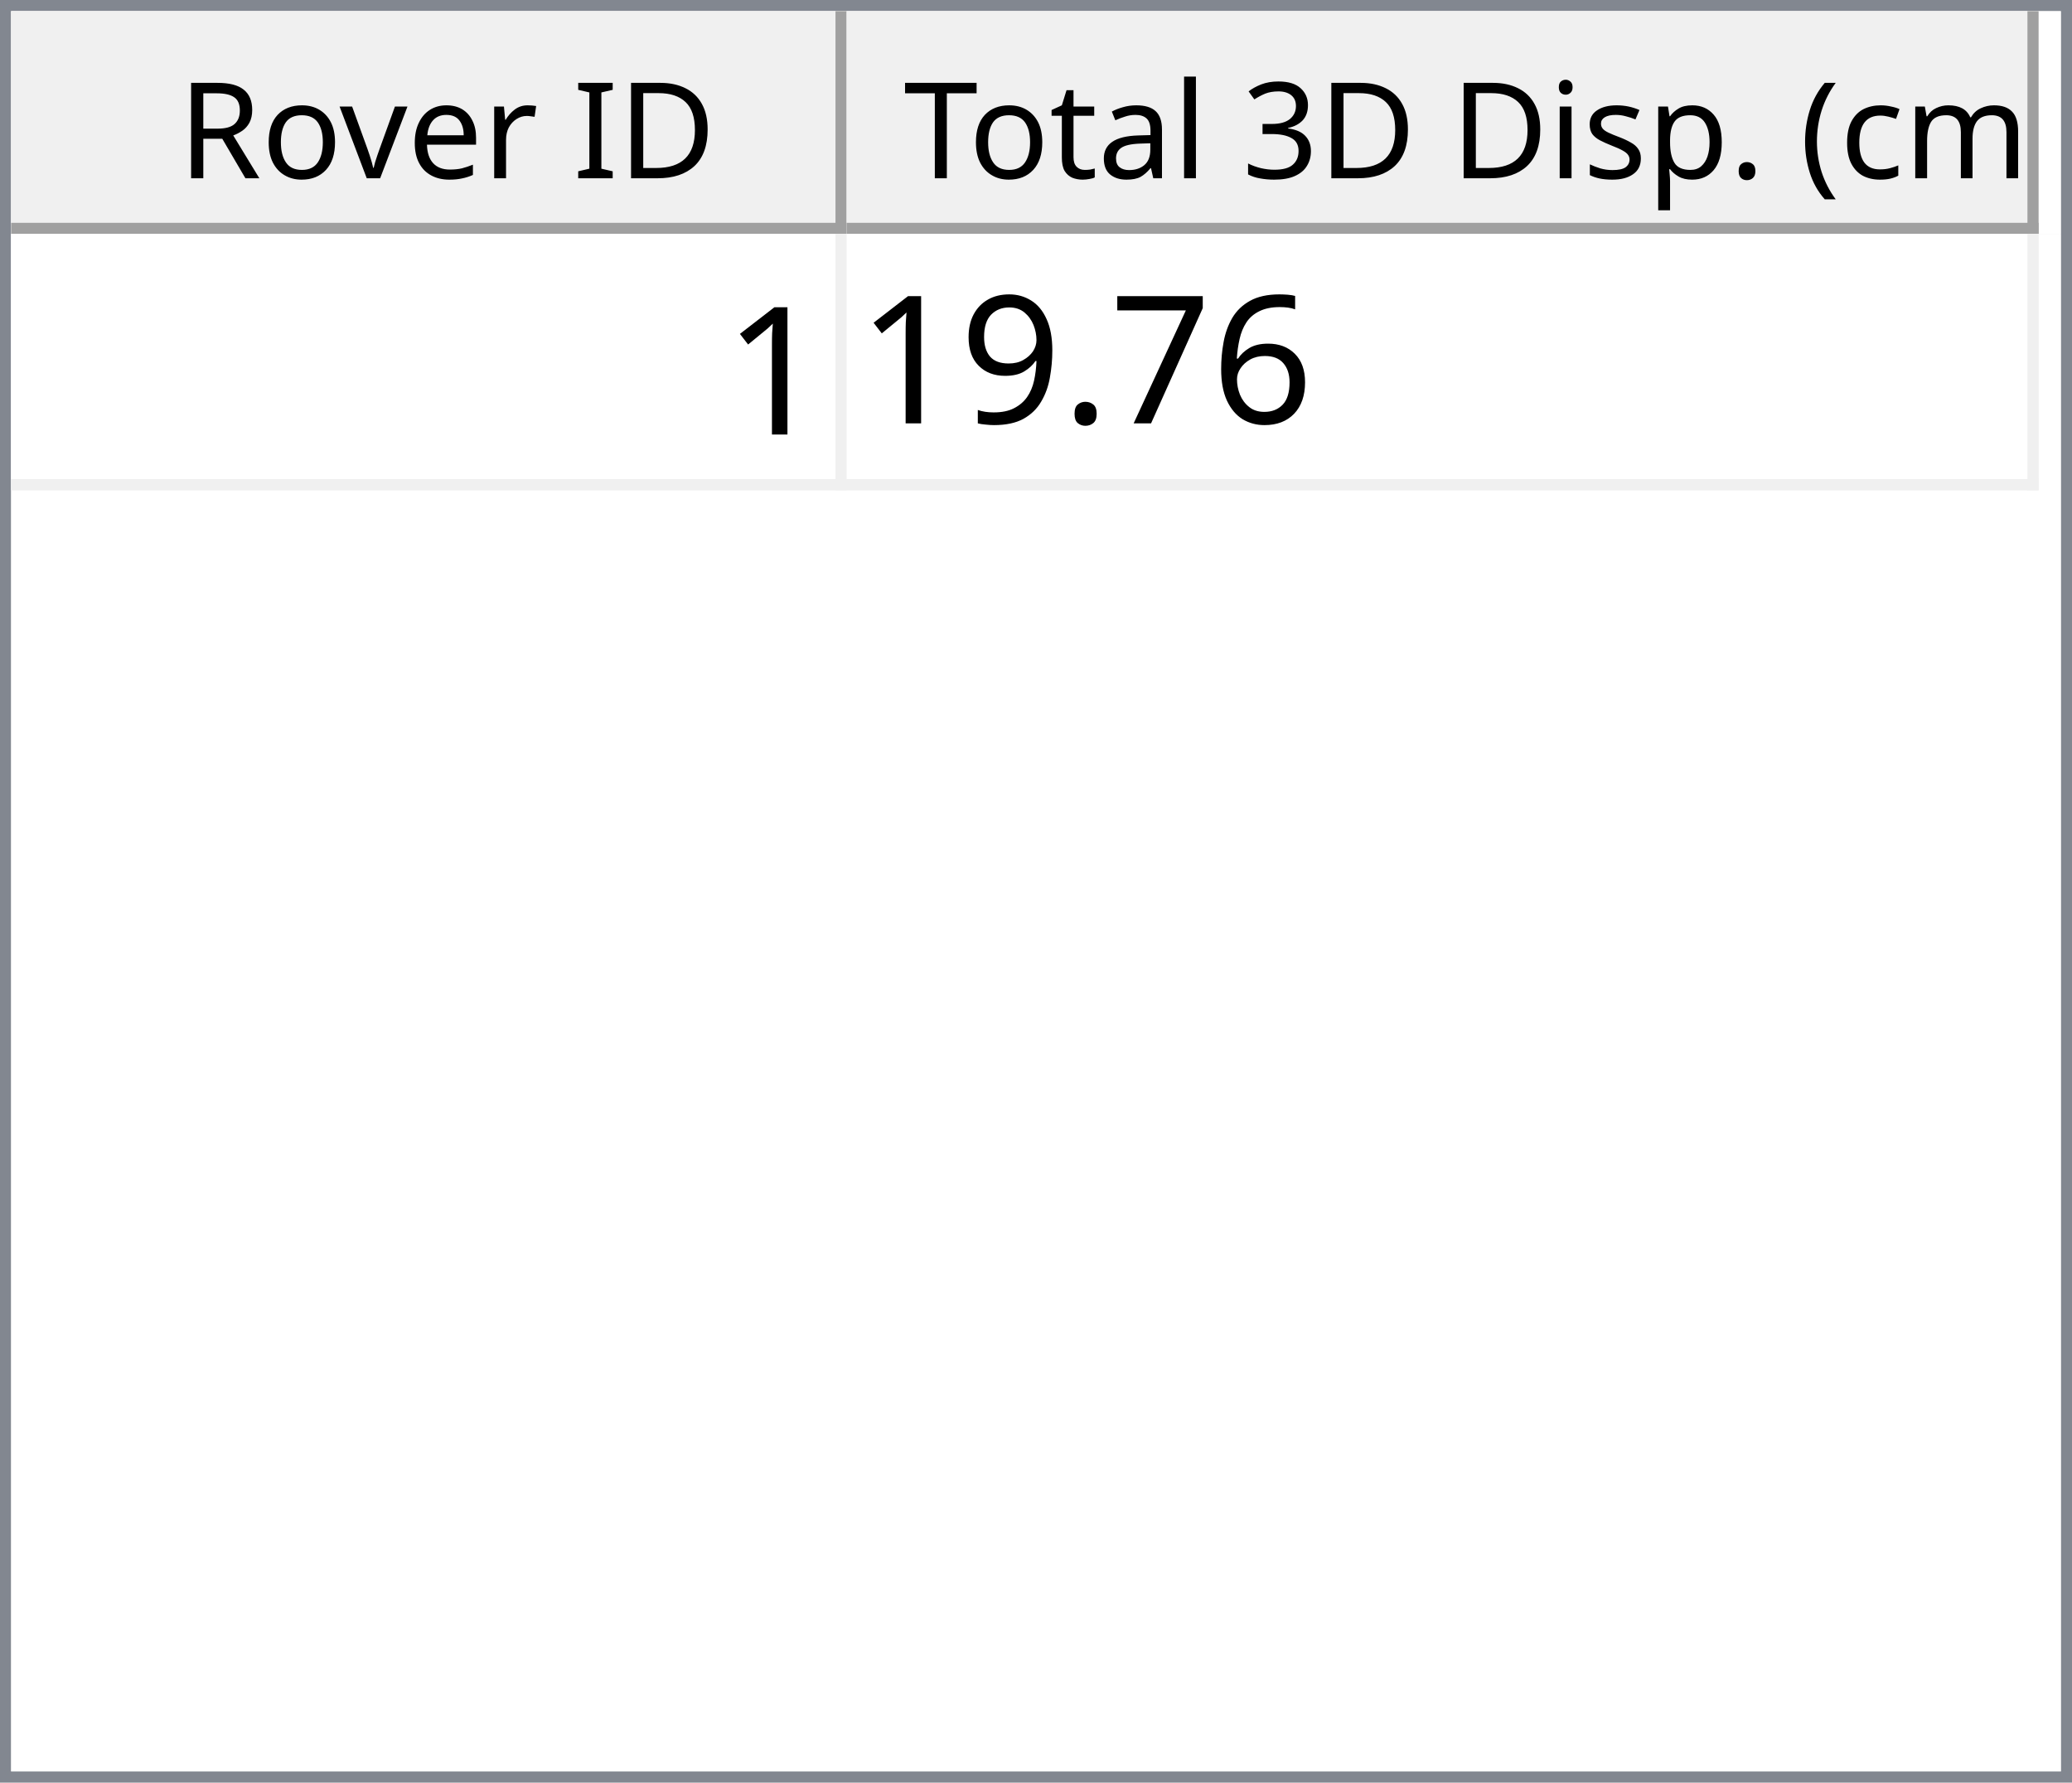
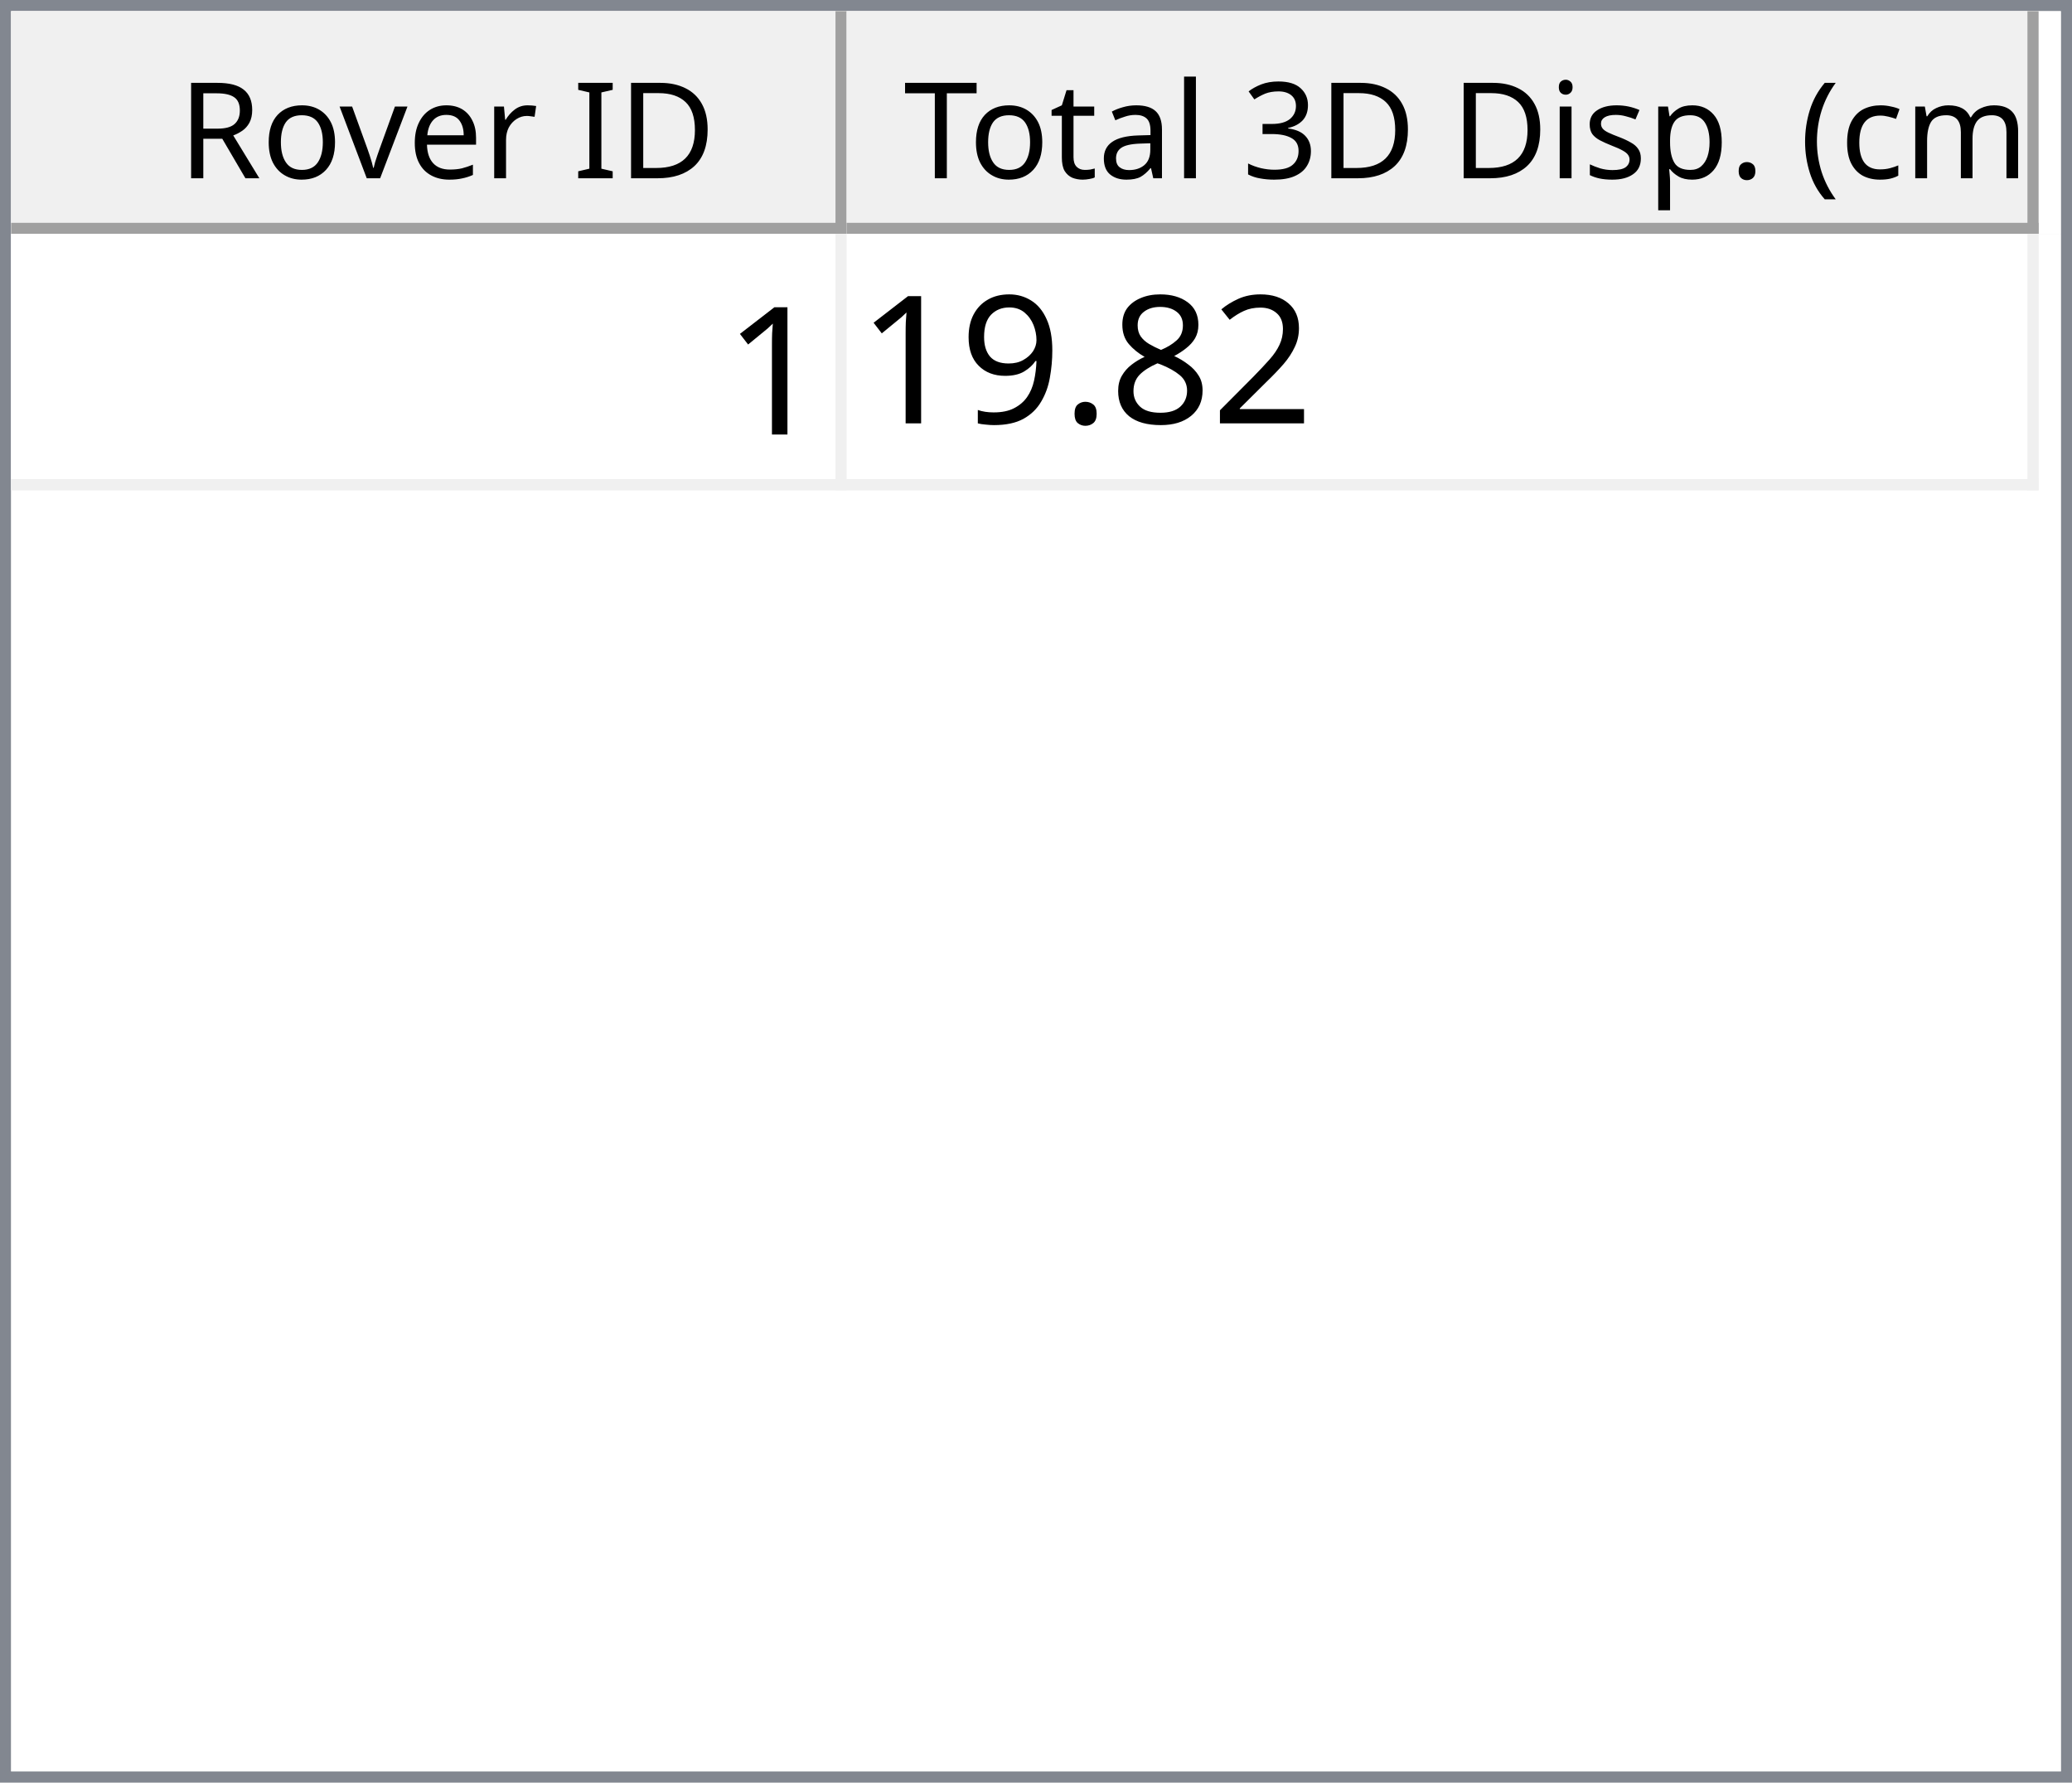
<svg xmlns="http://www.w3.org/2000/svg" style="fill-opacity:1; color-rendering:auto; color-interpolation:auto; text-rendering:auto; stroke:black; stroke-linecap:square; stroke-miterlimit:10; shape-rendering:auto; stroke-opacity:1; fill:black; stroke-dasharray:none; font-weight:normal; stroke-width:1; font-family:'Dialog'; font-style:normal; stroke-linejoin:miter; font-size:12px; stroke-dashoffset:0; image-rendering:auto;" width="186" height="160">
  <defs id="genericDefs" />
  <g>
    <defs id="defs1">
      <clipPath clipPathUnits="userSpaceOnUse" id="clipPath1">
        <path d="M0 0 L186 0 L186 160 L0 160 L0 0 Z" />
      </clipPath>
      <clipPath clipPathUnits="userSpaceOnUse" id="clipPath2">
        <path d="M0 0 L0 160 L186 160 L186 0 Z" />
      </clipPath>
      <clipPath clipPathUnits="userSpaceOnUse" id="clipPath3">
        <path d="M0 0 L0 20 L184 20 L184 0 Z" />
      </clipPath>
      <clipPath clipPathUnits="userSpaceOnUse" id="clipPath4">
        <path d="M0 0 L0 20 L75 20 L75 0 Z" />
      </clipPath>
      <clipPath clipPathUnits="userSpaceOnUse" id="clipPath5">
        <path d="M1 1 L1 19 L74 19 L74 1 Z" />
      </clipPath>
      <clipPath clipPathUnits="userSpaceOnUse" id="clipPath6">
        <path d="M0 0 L0 18 L73 18 L73 0 Z" />
      </clipPath>
      <clipPath clipPathUnits="userSpaceOnUse" id="clipPath7">
        <path d="M-0.5 -0.5 L-0.5 19.5 L74.5 19.5 L74.5 -0.5 Z" />
      </clipPath>
      <clipPath clipPathUnits="userSpaceOnUse" id="clipPath8">
        <path d="M0 0 L0 20 L107 20 L107 0 Z" />
      </clipPath>
      <clipPath clipPathUnits="userSpaceOnUse" id="clipPath9">
        <path d="M1 1 L1 19 L106 19 L106 1 Z" />
      </clipPath>
      <clipPath clipPathUnits="userSpaceOnUse" id="clipPath10">
        <path d="M0 0 L0 18 L105 18 L105 0 Z" />
      </clipPath>
      <clipPath clipPathUnits="userSpaceOnUse" id="clipPath11">
        <path d="M-0.5 -0.5 L-0.5 19.5 L106.5 19.5 L106.5 -0.5 Z" />
      </clipPath>
      <clipPath clipPathUnits="userSpaceOnUse" id="clipPath12">
        <path d="M0 0 L0 138 L184 138 L184 0 Z" />
      </clipPath>
      <clipPath clipPathUnits="userSpaceOnUse" id="clipPath13">
        <path d="M0 0 L0 23 L182 23 L182 0 Z" />
      </clipPath>
      <clipPath clipPathUnits="userSpaceOnUse" id="clipPath14">
        <path d="M-0.5 -0.5 L-0.5 22.5 L181.5 22.5 L181.5 -0.5 Z" />
      </clipPath>
      <clipPath clipPathUnits="userSpaceOnUse" id="clipPath15">
        <path d="M0 0 L0 22 L74 22 L74 0 Z" />
      </clipPath>
      <clipPath clipPathUnits="userSpaceOnUse" id="clipPath16">
        <path d="M0 0 L0 22 L106 22 L106 0 Z" />
      </clipPath>
      <font horiz-adv-x="64.551" id="font1">
        <font-face ascent="107.91" descent="25.098" units-per-em="100" style="font-style:normal; font-family:Segoe UI; font-weight:normal;" />
        <missing-glyph horiz-adv-x="64.551" d="M8.109 0 L8.109 68.266 L56.453 68.266 L56.453 0 L8.109 0 ZM15.328 7.234 L49.219 7.234 L49.219 61.031 L15.328 61.031 L15.328 7.234 Z" />
        <glyph unicode="D" horiz-adv-x="70.117" d="M9.188 0 L9.188 70.016 L28.516 70.016 Q65.531 70.016 65.531 35.891 Q65.531 19.672 55.25 9.836 Q44.969 0 27.734 0 L9.188 0 ZM17.391 62.594 L17.391 7.422 L27.828 7.422 Q41.609 7.422 49.273 14.797 Q56.938 22.172 56.938 35.688 Q56.938 62.594 28.328 62.594 L17.391 62.594 Z" />
        <glyph unicode="I" horiz-adv-x="26.611" d="M17.391 0 L9.188 0 L9.188 70.016 L17.391 70.016 L17.391 0 Z" />
        <glyph unicode=" " horiz-adv-x="27.393" d="" />
        <glyph unicode="r" horiz-adv-x="34.766" d="M34.188 41.891 Q32.078 43.5 28.125 43.5 Q23 43.5 19.555 38.672 Q16.109 33.844 16.109 25.484 L16.109 0 L8.109 0 L8.109 50 L16.109 50 L16.109 39.703 L16.312 39.703 Q18.016 44.969 21.531 47.922 Q25.047 50.875 29.391 50.875 Q32.516 50.875 34.188 50.203 L34.188 41.891 Z" />
        <glyph unicode="e" horiz-adv-x="52.295" d="M48.297 23 L12.984 23 Q13.188 14.656 17.484 10.109 Q21.781 5.562 29.297 5.562 Q37.75 5.562 44.828 11.141 L44.828 3.609 Q38.234 -1.172 27.391 -1.172 Q16.797 -1.172 10.742 5.641 Q4.688 12.453 4.688 24.812 Q4.688 36.469 11.305 43.82 Q17.922 51.172 27.734 51.172 Q37.547 51.172 42.922 44.828 Q48.297 38.484 48.297 27.203 L48.297 23 ZM40.094 29.781 Q40.047 36.719 36.75 40.578 Q33.453 44.438 27.594 44.438 Q21.922 44.438 17.969 40.383 Q14.016 36.328 13.094 29.781 L40.094 29.781 Z" />
        <glyph unicode="v" horiz-adv-x="47.9" d="M47.406 50 L27.484 0 L19.625 0 L0.688 50 L9.469 50 L22.172 13.672 Q23.578 9.672 23.922 6.688 L24.125 6.688 Q24.609 10.453 25.688 13.484 L38.969 50 L47.406 50 Z" />
        <glyph unicode="o" horiz-adv-x="58.594" d="M29 -1.172 Q17.922 -1.172 11.305 5.836 Q4.688 12.844 4.688 24.422 Q4.688 37.016 11.57 44.094 Q18.453 51.172 30.172 51.172 Q41.359 51.172 47.633 44.289 Q53.906 37.406 53.906 25.203 Q53.906 13.234 47.141 6.031 Q40.375 -1.172 29 -1.172 ZM29.594 44.438 Q21.875 44.438 17.383 39.188 Q12.891 33.938 12.891 24.703 Q12.891 15.828 17.43 10.695 Q21.969 5.562 29.594 5.562 Q37.359 5.562 41.531 10.594 Q45.703 15.625 45.703 24.906 Q45.703 34.281 41.531 39.359 Q37.359 44.438 29.594 44.438 Z" />
        <glyph unicode="R" horiz-adv-x="59.814" d="M59.375 0 L49.609 0 L37.891 19.625 Q36.281 22.359 34.766 24.289 Q33.25 26.219 31.664 27.438 Q30.078 28.656 28.25 29.219 Q26.422 29.781 24.125 29.781 L17.391 29.781 L17.391 0 L9.188 0 L9.188 70.016 L30.078 70.016 Q34.672 70.016 38.555 68.867 Q42.438 67.719 45.289 65.375 Q48.141 63.031 49.758 59.547 Q51.375 56.062 51.375 51.375 Q51.375 47.703 50.273 44.656 Q49.172 41.609 47.148 39.211 Q45.125 36.812 42.266 35.133 Q39.406 33.453 35.844 32.516 L35.844 32.328 Q37.594 31.547 38.891 30.547 Q40.188 29.547 41.359 28.18 Q42.531 26.812 43.68 25.078 Q44.828 23.344 46.234 21.047 L59.375 0 ZM17.391 62.594 L17.391 37.203 L28.516 37.203 Q31.594 37.203 34.203 38.133 Q36.812 39.062 38.719 40.797 Q40.625 42.531 41.703 45.047 Q42.781 47.562 42.781 50.688 Q42.781 56.297 39.141 59.445 Q35.5 62.594 28.609 62.594 L17.391 62.594 Z" />
        <glyph unicode=")" horiz-adv-x="30.176" d="M8.297 -15.922 L1.172 -15.922 Q16.406 2.344 16.406 26.812 Q16.406 51.469 1.078 70.016 L8.297 70.016 Q23.531 52.156 23.531 26.703 Q23.531 1.375 8.297 -15.922 Z" />
        <glyph unicode="m" horiz-adv-x="86.133" d="M79.109 0 L71.094 0 L71.094 28.719 Q71.094 37.016 68.531 40.727 Q65.969 44.438 59.906 44.438 Q54.781 44.438 51.195 39.75 Q47.609 35.062 47.609 28.516 L47.609 0 L39.594 0 L39.594 29.688 Q39.594 44.438 28.219 44.438 Q22.953 44.438 19.531 40.016 Q16.109 35.594 16.109 28.516 L16.109 0 L8.109 0 L8.109 50 L16.109 50 L16.109 42.094 L16.312 42.094 Q21.625 51.172 31.844 51.172 Q36.969 51.172 40.773 48.312 Q44.578 45.453 46 40.828 Q51.562 51.172 62.594 51.172 Q79.109 51.172 79.109 30.812 L79.109 0 Z" />
        <glyph unicode="c" horiz-adv-x="46.191" d="M42.188 2.297 Q36.422 -1.172 28.516 -1.172 Q17.828 -1.172 11.258 5.789 Q4.688 12.75 4.688 23.828 Q4.688 36.188 11.766 43.68 Q18.844 51.172 30.672 51.172 Q37.25 51.172 42.281 48.734 L42.281 40.531 Q36.719 44.438 30.375 44.438 Q22.703 44.438 17.797 38.945 Q12.891 33.453 12.891 24.516 Q12.891 15.719 17.508 10.641 Q22.125 5.562 29.891 5.562 Q36.422 5.562 42.188 9.906 L42.188 2.297 Z" />
        <glyph unicode="(" horiz-adv-x="30.176" d="M29.109 -15.922 L21.969 -15.922 Q6.844 1.375 6.844 26.703 Q6.844 52.156 21.969 70.016 L29.203 70.016 Q13.875 51.469 13.875 26.812 Q13.875 2.344 29.109 -15.922 Z" />
        <glyph unicode="." horiz-adv-x="21.68" d="M10.891 -1.078 Q8.641 -1.078 7.055 0.539 Q5.469 2.156 5.469 4.391 Q5.469 6.641 7.055 8.273 Q8.641 9.906 10.891 9.906 Q13.188 9.906 14.797 8.273 Q16.406 6.641 16.406 4.391 Q16.406 2.156 14.797 0.539 Q13.188 -1.078 10.891 -1.078 Z" />
        <glyph unicode="p" horiz-adv-x="58.789" d="M16.312 7.234 L16.109 7.234 L16.109 -23 L8.109 -23 L8.109 50 L16.109 50 L16.109 41.219 L16.312 41.219 Q22.219 51.172 33.594 51.172 Q43.266 51.172 48.688 44.461 Q54.109 37.75 54.109 26.469 Q54.109 13.922 48 6.375 Q41.891 -1.172 31.297 -1.172 Q21.578 -1.172 16.312 7.234 ZM16.109 27.391 L16.109 20.406 Q16.109 14.203 20.141 9.883 Q24.172 5.562 30.375 5.562 Q37.641 5.562 41.773 11.133 Q45.906 16.703 45.906 26.609 Q45.906 34.969 42.047 39.703 Q38.188 44.438 31.594 44.438 Q24.609 44.438 20.359 39.578 Q16.109 34.719 16.109 27.391 Z" />
        <glyph unicode="s" horiz-adv-x="42.432" d="M5.078 1.812 L5.078 10.406 Q11.625 5.562 19.484 5.562 Q30.031 5.562 30.031 12.594 Q30.031 14.594 29.125 15.992 Q28.219 17.391 26.68 18.461 Q25.141 19.531 23.07 20.383 Q21 21.234 18.609 22.172 Q15.281 23.484 12.766 24.828 Q10.25 26.172 8.57 27.859 Q6.891 29.547 6.031 31.695 Q5.172 33.844 5.172 36.719 Q5.172 40.234 6.789 42.945 Q8.406 45.656 11.086 47.484 Q13.766 49.312 17.211 50.242 Q20.656 51.172 24.312 51.172 Q30.812 51.172 35.938 48.922 L35.938 40.828 Q30.422 44.438 23.25 44.438 Q21 44.438 19.195 43.922 Q17.391 43.406 16.094 42.477 Q14.797 41.547 14.086 40.258 Q13.375 38.969 13.375 37.406 Q13.375 35.453 14.086 34.133 Q14.797 32.812 16.164 31.789 Q17.531 30.766 19.484 29.938 Q21.438 29.109 23.922 28.125 Q27.25 26.859 29.883 25.516 Q32.516 24.172 34.375 22.484 Q36.234 20.797 37.234 18.602 Q38.234 16.406 38.234 13.375 Q38.234 9.672 36.602 6.938 Q34.969 4.203 32.234 2.398 Q29.5 0.594 25.93 -0.289 Q22.359 -1.172 18.453 -1.172 Q10.75 -1.172 5.078 1.812 Z" />
        <glyph unicode="i" horiz-adv-x="24.219" d="M12.203 62.703 Q10.062 62.703 8.547 64.164 Q7.031 65.625 7.031 67.875 Q7.031 70.125 8.547 71.609 Q10.062 73.094 12.203 73.094 Q14.406 73.094 15.945 71.609 Q17.484 70.125 17.484 67.875 Q17.484 65.719 15.945 64.211 Q14.406 62.703 12.203 62.703 ZM16.109 0 L8.109 0 L8.109 50 L16.109 50 L16.109 0 Z" />
        <glyph unicode="3" horiz-adv-x="53.906" d="M46.531 19.828 Q46.531 15.094 44.75 11.211 Q42.969 7.328 39.719 4.57 Q36.469 1.812 31.93 0.297 Q27.391 -1.219 21.922 -1.219 Q11.922 -1.219 6 2.594 L6 11.188 Q13.094 5.609 22.219 5.609 Q25.875 5.609 28.828 6.539 Q31.781 7.469 33.906 9.227 Q36.031 10.984 37.18 13.477 Q38.328 15.969 38.328 19.094 Q38.328 32.812 18.797 32.812 L12.984 32.812 L12.984 39.594 L18.5 39.594 Q35.797 39.594 35.797 52.484 Q35.797 64.406 22.609 64.406 Q15.188 64.406 8.688 59.422 L8.688 67.188 Q15.375 71.188 24.609 71.188 Q29 71.188 32.57 69.969 Q36.141 68.75 38.68 66.555 Q41.219 64.359 42.609 61.281 Q44 58.203 44 54.5 Q44 40.672 30.031 36.719 L30.031 36.531 Q33.594 36.141 36.625 34.797 Q39.656 33.453 41.852 31.305 Q44.047 29.156 45.289 26.25 Q46.531 23.344 46.531 19.828 Z" />
        <glyph unicode="l" horiz-adv-x="24.219" d="M16.109 0 L8.109 0 L8.109 74.031 L16.109 74.031 L16.109 0 Z" />
        <glyph unicode="a" horiz-adv-x="50.879" d="M43.891 0 L35.891 0 L35.891 7.812 L35.688 7.812 Q30.469 -1.172 20.312 -1.172 Q12.844 -1.172 8.617 2.781 Q4.391 6.734 4.391 13.281 Q4.391 27.297 20.906 29.594 L35.891 31.688 Q35.891 44.438 25.594 44.438 Q16.547 44.438 9.281 38.281 L9.281 46.484 Q16.656 51.172 26.266 51.172 Q43.891 51.172 43.891 32.516 L43.891 0 ZM35.891 25.297 L23.828 23.641 Q18.266 22.859 15.43 20.875 Q12.594 18.891 12.594 13.875 Q12.594 10.203 15.211 7.883 Q17.828 5.562 22.172 5.562 Q28.125 5.562 32.008 9.742 Q35.891 13.922 35.891 20.312 L35.891 25.297 Z" />
        <glyph unicode="t" horiz-adv-x="33.887" d="M31.297 0.484 Q28.469 -1.078 23.828 -1.078 Q10.688 -1.078 10.688 13.578 L10.688 43.172 L2.094 43.172 L2.094 50 L10.688 50 L10.688 62.203 L18.703 64.797 L18.703 50 L31.297 50 L31.297 43.172 L18.703 43.172 L18.703 14.984 Q18.703 9.969 20.414 7.82 Q22.125 5.672 26.078 5.672 Q29.109 5.672 31.297 7.328 L31.297 0.484 Z" />
        <glyph unicode="T" horiz-adv-x="52.393" d="M50.594 62.594 L30.375 62.594 L30.375 0 L22.172 0 L22.172 62.594 L2 62.594 L2 70.016 L50.594 70.016 L50.594 62.594 Z" />
      </font>
      <font horiz-adv-x="75.0" id="font2">
        <font-face ascent="100.537" descent="21.973" units-per-em="100" style="font-style:normal; font-family:sans-serif; font-weight:normal;" />
        <missing-glyph horiz-adv-x="75.0" d="M12.5 0 L12.5 62.5 L62.5 62.5 L62.5 0 L12.5 0 ZM14.062 1.562 L60.938 1.562 L60.938 60.938 L14.062 60.938 L14.062 1.562 Z" />
        <glyph unicode="1" horiz-adv-x="55.615" d="M37.25 0 L28.469 0 L28.469 56 Q25.297 52.984 20.141 49.953 Q14.984 46.922 10.891 45.406 L10.891 53.906 Q18.266 57.375 23.781 62.305 Q29.297 67.234 31.594 71.875 L37.25 71.875 L37.25 0 Z" />
-         <glyph unicode="6" horiz-adv-x="55.615" d="M49.75 54.047 L41.016 53.375 Q39.844 58.547 37.703 60.891 Q34.125 64.656 28.906 64.656 Q24.703 64.656 21.531 62.312 Q17.391 59.281 14.992 53.469 Q12.594 47.656 12.5 36.922 Q15.672 41.75 20.266 44.094 Q24.859 46.438 29.891 46.438 Q38.672 46.438 44.852 39.969 Q51.031 33.5 51.031 23.25 Q51.031 16.5 48.125 10.719 Q45.219 4.938 40.141 1.859 Q35.062 -1.219 28.609 -1.219 Q17.625 -1.219 10.695 6.859 Q3.766 14.938 3.766 33.5 Q3.766 54.25 11.422 63.672 Q18.109 71.875 29.438 71.875 Q37.891 71.875 43.289 67.141 Q48.688 62.406 49.75 54.047 ZM13.875 23.188 Q13.875 18.656 15.797 14.508 Q17.719 10.359 21.188 8.18 Q24.656 6 28.469 6 Q34.031 6 38.039 10.492 Q42.047 14.984 42.047 22.703 Q42.047 30.125 38.086 34.398 Q34.125 38.672 28.125 38.672 Q22.172 38.672 18.023 34.398 Q13.875 30.125 13.875 23.188 Z" />
-         <glyph unicode="7" horiz-adv-x="55.615" d="M4.734 62.203 L4.734 70.656 L51.078 70.656 L51.078 63.812 Q44.234 56.547 37.523 44.484 Q30.812 32.422 27.156 19.672 Q24.516 10.688 23.781 0 L14.75 0 Q14.891 8.453 18.062 20.414 Q21.234 32.375 27.172 43.484 Q33.109 54.594 39.797 62.203 L4.734 62.203 Z" />
+         <glyph unicode="2" horiz-adv-x="55.615" d="M50.344 8.453 L50.344 0 L3.031 0 Q2.938 3.172 4.047 6.109 Q5.859 10.938 9.836 15.625 Q13.812 20.312 21.344 26.469 Q33.016 36.031 37.117 41.625 Q41.219 47.219 41.219 52.203 Q41.219 57.422 37.477 61.008 Q33.734 64.594 27.734 64.594 Q21.391 64.594 17.578 60.789 Q13.766 56.984 13.719 50.25 L4.688 51.172 Q5.609 61.281 11.664 66.578 Q17.719 71.875 27.938 71.875 Q38.234 71.875 44.242 66.164 Q50.25 60.453 50.25 52 Q50.25 47.703 48.492 43.555 Q46.734 39.406 42.656 34.812 Q38.578 30.219 29.109 22.219 Q21.188 15.578 18.945 13.211 Q16.703 10.844 15.234 8.453 L50.344 8.453 Z" />
+         <glyph unicode="8" horiz-adv-x="55.615" d="M17.672 38.812 Q12.203 40.828 9.57 44.539 Q6.938 48.25 6.938 53.422 Q6.938 61.234 12.555 66.555 Q18.172 71.875 27.484 71.875 Q36.859 71.875 42.578 66.43 Q48.297 60.984 48.297 53.172 Q48.297 48.188 45.68 44.508 Q43.062 40.828 37.75 38.812 Q44.344 36.672 47.781 31.883 Q51.219 27.094 51.219 20.453 Q51.219 11.281 44.727 5.031 Q38.234 -1.219 27.641 -1.219 Q17.047 -1.219 10.547 5.055 Q4.047 11.328 4.047 20.703 Q4.047 27.688 7.594 32.398 Q11.141 37.109 17.672 38.812 ZM15.922 53.719 Q15.922 48.641 19.195 45.414 Q22.469 42.188 27.688 42.188 Q32.766 42.188 36.016 45.383 Q39.266 48.578 39.266 53.219 Q39.266 58.062 35.914 61.359 Q32.562 64.656 27.594 64.656 Q22.562 64.656 19.242 61.43 Q15.922 58.203 15.922 53.719 ZM13.094 20.656 Q13.094 16.891 14.875 13.375 Q16.656 9.859 20.172 7.93 Q23.688 6 27.734 6 Q34.031 6 38.133 10.055 Q42.234 14.109 42.234 20.359 Q42.234 26.703 38.016 30.859 Q33.797 35.016 27.438 35.016 Q21.234 35.016 17.164 30.914 Q13.094 26.812 13.094 20.656 Z" />
        <glyph unicode="." horiz-adv-x="27.783" d="M9.078 0 L9.078 10.016 L19.094 10.016 L19.094 0 L9.078 0 Z" />
        <glyph unicode="9" horiz-adv-x="55.615" d="M5.469 16.547 L13.922 17.328 Q14.984 11.375 18.016 8.688 Q21.047 6 25.781 6 Q29.828 6 32.883 7.859 Q35.938 9.719 37.891 12.82 Q39.844 15.922 41.164 21.195 Q42.484 26.469 42.484 31.938 Q42.484 32.516 42.438 33.688 Q39.797 29.5 35.234 26.883 Q30.672 24.266 25.344 24.266 Q16.453 24.266 10.305 30.711 Q4.156 37.156 4.156 47.703 Q4.156 58.594 10.578 65.234 Q17 71.875 26.656 71.875 Q33.641 71.875 39.43 68.117 Q45.219 64.359 48.219 57.398 Q51.219 50.438 51.219 37.25 Q51.219 23.531 48.242 15.406 Q45.266 7.281 39.383 3.031 Q33.5 -1.219 25.594 -1.219 Q17.188 -1.219 11.867 3.445 Q6.547 8.109 5.469 16.547 ZM41.453 48.141 Q41.453 55.719 37.43 60.156 Q33.406 64.594 27.734 64.594 Q21.875 64.594 17.531 59.812 Q13.188 55.031 13.188 47.406 Q13.188 40.578 17.312 36.305 Q21.438 32.031 27.484 32.031 Q33.594 32.031 37.523 36.305 Q41.453 40.578 41.453 48.141 Z" />
      </font>
    </defs>
    <g style="fill:white; stroke:white;">
      <rect x="0" y="0" width="186" style="clip-path:url(#clipPath1); stroke:none;" height="160" />
    </g>
    <g style="fill:white; text-rendering:optimizeSpeed; color-rendering:optimizeSpeed; image-rendering:optimizeSpeed; shape-rendering:crispEdges; stroke:white; color-interpolation:sRGB;">
      <rect x="0" width="186" height="160" y="0" style="stroke:none;" />
      <path style="stroke:none;" d="M0 160 L186 160 L186 0 L0 0 Z" />
    </g>
    <g style="fill:rgb(240,240,240); font-family:'Segoe UI'; stroke:rgb(240,240,240);">
      <rect x="0" y="0" width="186" style="clip-path:url(#clipPath2); stroke:none;" height="160" />
    </g>
    <g style="fill:rgb(130,135,144); font-family:'Segoe UI'; stroke:rgb(130,135,144);">
      <path d="M0 0 L186 0 L186 160 L0 160 L0 0 ZM1 1 L185 1 L185 159 L1 159 L1 1 Z" style="fill-rule:evenodd; clip-path:url(#clipPath2); stroke:none;" />
    </g>
    <g style="fill:white; font-family:'Segoe UI'; stroke:white;" transform="translate(1,1)">
      <rect x="0" y="0" width="184" style="clip-path:url(#clipPath3); stroke:none;" height="20" />
    </g>
    <g style="fill:rgb(240,240,240); font-family:'Segoe UI'; stroke:rgb(240,240,240);" transform="translate(1,1)">
      <rect x="0" y="0" width="75" style="clip-path:url(#clipPath4); stroke:none;" height="20" />
    </g>
    <g style="font-family:'Segoe UI';" transform="translate(2,2)">
      <text x="14" xml:space="preserve" y="14" style="clip-path:url(#clipPath6); stroke:none;">Rover ID</text>
    </g>
    <g style="fill:rgb(160,160,160); font-family:'Segoe UI'; stroke:rgb(160,160,160); stroke-linejoin:bevel;" transform="translate(1.5,1.5)">
      <line x1="74" x2="74" y1="0" style="fill:none; clip-path:url(#clipPath7);" y2="19" />
    </g>
    <g style="fill:rgb(160,160,160); font-family:'Segoe UI'; stroke:rgb(160,160,160); stroke-linejoin:bevel;" transform="matrix(1,0,0,1,1,1) translate(0.5,0.5)">
      <line x1="0" x2="74" y1="19" style="fill:none; clip-path:url(#clipPath7);" y2="19" />
    </g>
    <g style="fill:rgb(240,240,240); font-family:'Segoe UI'; stroke:rgb(240,240,240);" transform="translate(76,1)">
      <rect x="0" y="0" width="107" style="clip-path:url(#clipPath8); stroke:none;" height="20" />
    </g>
    <g style="font-family:'Segoe UI';" transform="translate(77,2)">
      <text x="1" xml:space="preserve" y="14" style="clip-path:url(#clipPath10); stroke:none;"> Total 3D Disp. (cm)</text>
    </g>
    <g style="fill:rgb(160,160,160); font-family:'Segoe UI'; stroke:rgb(160,160,160); stroke-linejoin:bevel;" transform="translate(76.5,1.5)">
      <line x1="106" x2="106" y1="0" style="fill:none; clip-path:url(#clipPath11);" y2="19" />
    </g>
    <g style="fill:rgb(160,160,160); font-family:'Segoe UI'; stroke:rgb(160,160,160); stroke-linejoin:bevel;" transform="matrix(1,0,0,1,76,1) translate(0.5,0.5)">
      <line x1="0" x2="106" y1="19" style="fill:none; clip-path:url(#clipPath11);" y2="19" />
    </g>
    <g style="fill:white; font-family:'Segoe UI'; stroke:white;" transform="translate(1,21)">
      <rect x="0" y="0" width="184" style="clip-path:url(#clipPath12); stroke:none;" height="138" />
    </g>
    <g style="fill:rgb(240,240,240); font-size:16px; font-family:sans-serif; stroke:rgb(240,240,240);" transform="translate(1,21)">
      <rect x="0" y="0" width="182" style="clip-path:url(#clipPath13); stroke:none;" height="23" />
      <line transform="translate(0.5,0.5)" x1="0" x2="181" y1="22" style="clip-path:url(#clipPath14); fill:none; stroke-linejoin:bevel;" y2="22" />
    </g>
    <g transform="matrix(1,0,0,1,1,21) translate(0.5,0.5)" style="fill:rgb(240,240,240); font-size:16px; font-family:sans-serif; stroke:rgb(240,240,240); stroke-linejoin:bevel;">
      <line x1="74" x2="74" y1="0" style="fill:none; clip-path:url(#clipPath14);" y2="22" />
    </g>
    <g transform="matrix(1,0,0,1,1,21) translate(0.5,0.5)" style="fill:rgb(240,240,240); font-size:16px; font-family:sans-serif; stroke:rgb(240,240,240); stroke-linejoin:bevel;">
      <line x1="181" x2="181" y1="0" style="fill:none; clip-path:url(#clipPath14);" y2="22" />
    </g>
    <g style="fill:white; font-size:16px; font-family:sans-serif; stroke:white;" transform="matrix(1,0,0,1,1,21)">
      <rect x="0" y="0" width="74" style="clip-path:url(#clipPath15); stroke:none;" height="22" />
      <text x="64" y="18" style="fill:black; clip-path:url(#clipPath15); stroke:none;" xml:space="preserve">1</text>
    </g>
    <g style="fill:white; font-size:16px; font-family:sans-serif; stroke:white;" transform="matrix(1,0,0,1,1,21) translate(75,0)">
      <rect x="0" y="0" width="106" style="clip-path:url(#clipPath16); stroke:none;" height="22" />
-       <text x="1" y="17" style="fill:black; clip-path:url(#clipPath16); stroke:none;" xml:space="preserve">19.76</text>
+       <text x="1" y="17" style="fill:black; clip-path:url(#clipPath16); stroke:none;" xml:space="preserve">19.82</text>
    </g>
  </g>
</svg>
